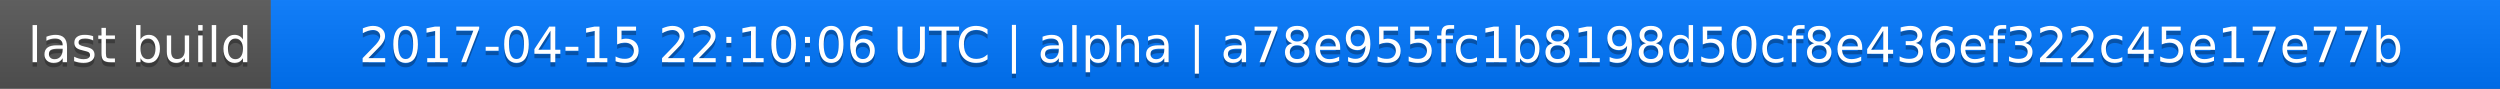
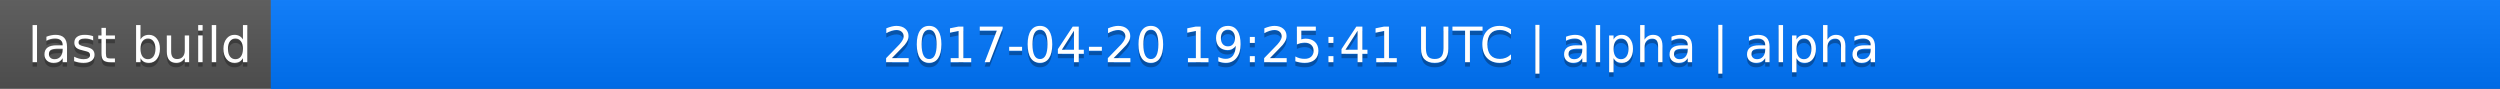
<svg xmlns="http://www.w3.org/2000/svg" width="563" height="20">
  <linearGradient id="a" x2="0" y2="100%">
    <stop offset="0" stop-color="#bbb" stop-opacity=".1" />
    <stop offset="1" stop-opacity=".1" />
  </linearGradient>
  <rect rx="0" width="563" height="20" fill="#555" />
  <rect rx="0" x="61" width="502" height="20" fill="#07f" />
  <path fill="#07f" d="M61 0h4v20h-4z" />
  <rect rx="0" width="563" height="20" fill="url(#a)" />
  <g fill="#fff" text-anchor="middle" font-family="DejaVu Sans,Verdana,Geneva,sans-serif" font-size="11">
    <text x="31.5" y="15" fill="#010101" fill-opacity=".3">last build</text>
    <text x="31.5" y="14">last build</text>
-     <text x="311" y="15" fill="#010101" fill-opacity=".3">2017-04-15 22:10:06 UTC | alpha | a78e955fc1b8198d50cf8e436ef322c45e17e77b</text>
-     <text x="311" y="14">2017-04-15 22:10:06 UTC | alpha | a78e955fc1b8198d50cf8e436ef322c45e17e77b</text>
+     <text x="311" y="15" fill="#010101" fill-opacity=".3">2017-04-20 19:25:41 UTC | alpha | alpha</text>
+     <text x="311" y="14">2017-04-20 19:25:41 UTC | alpha | alpha</text>
  </g>
</svg>
